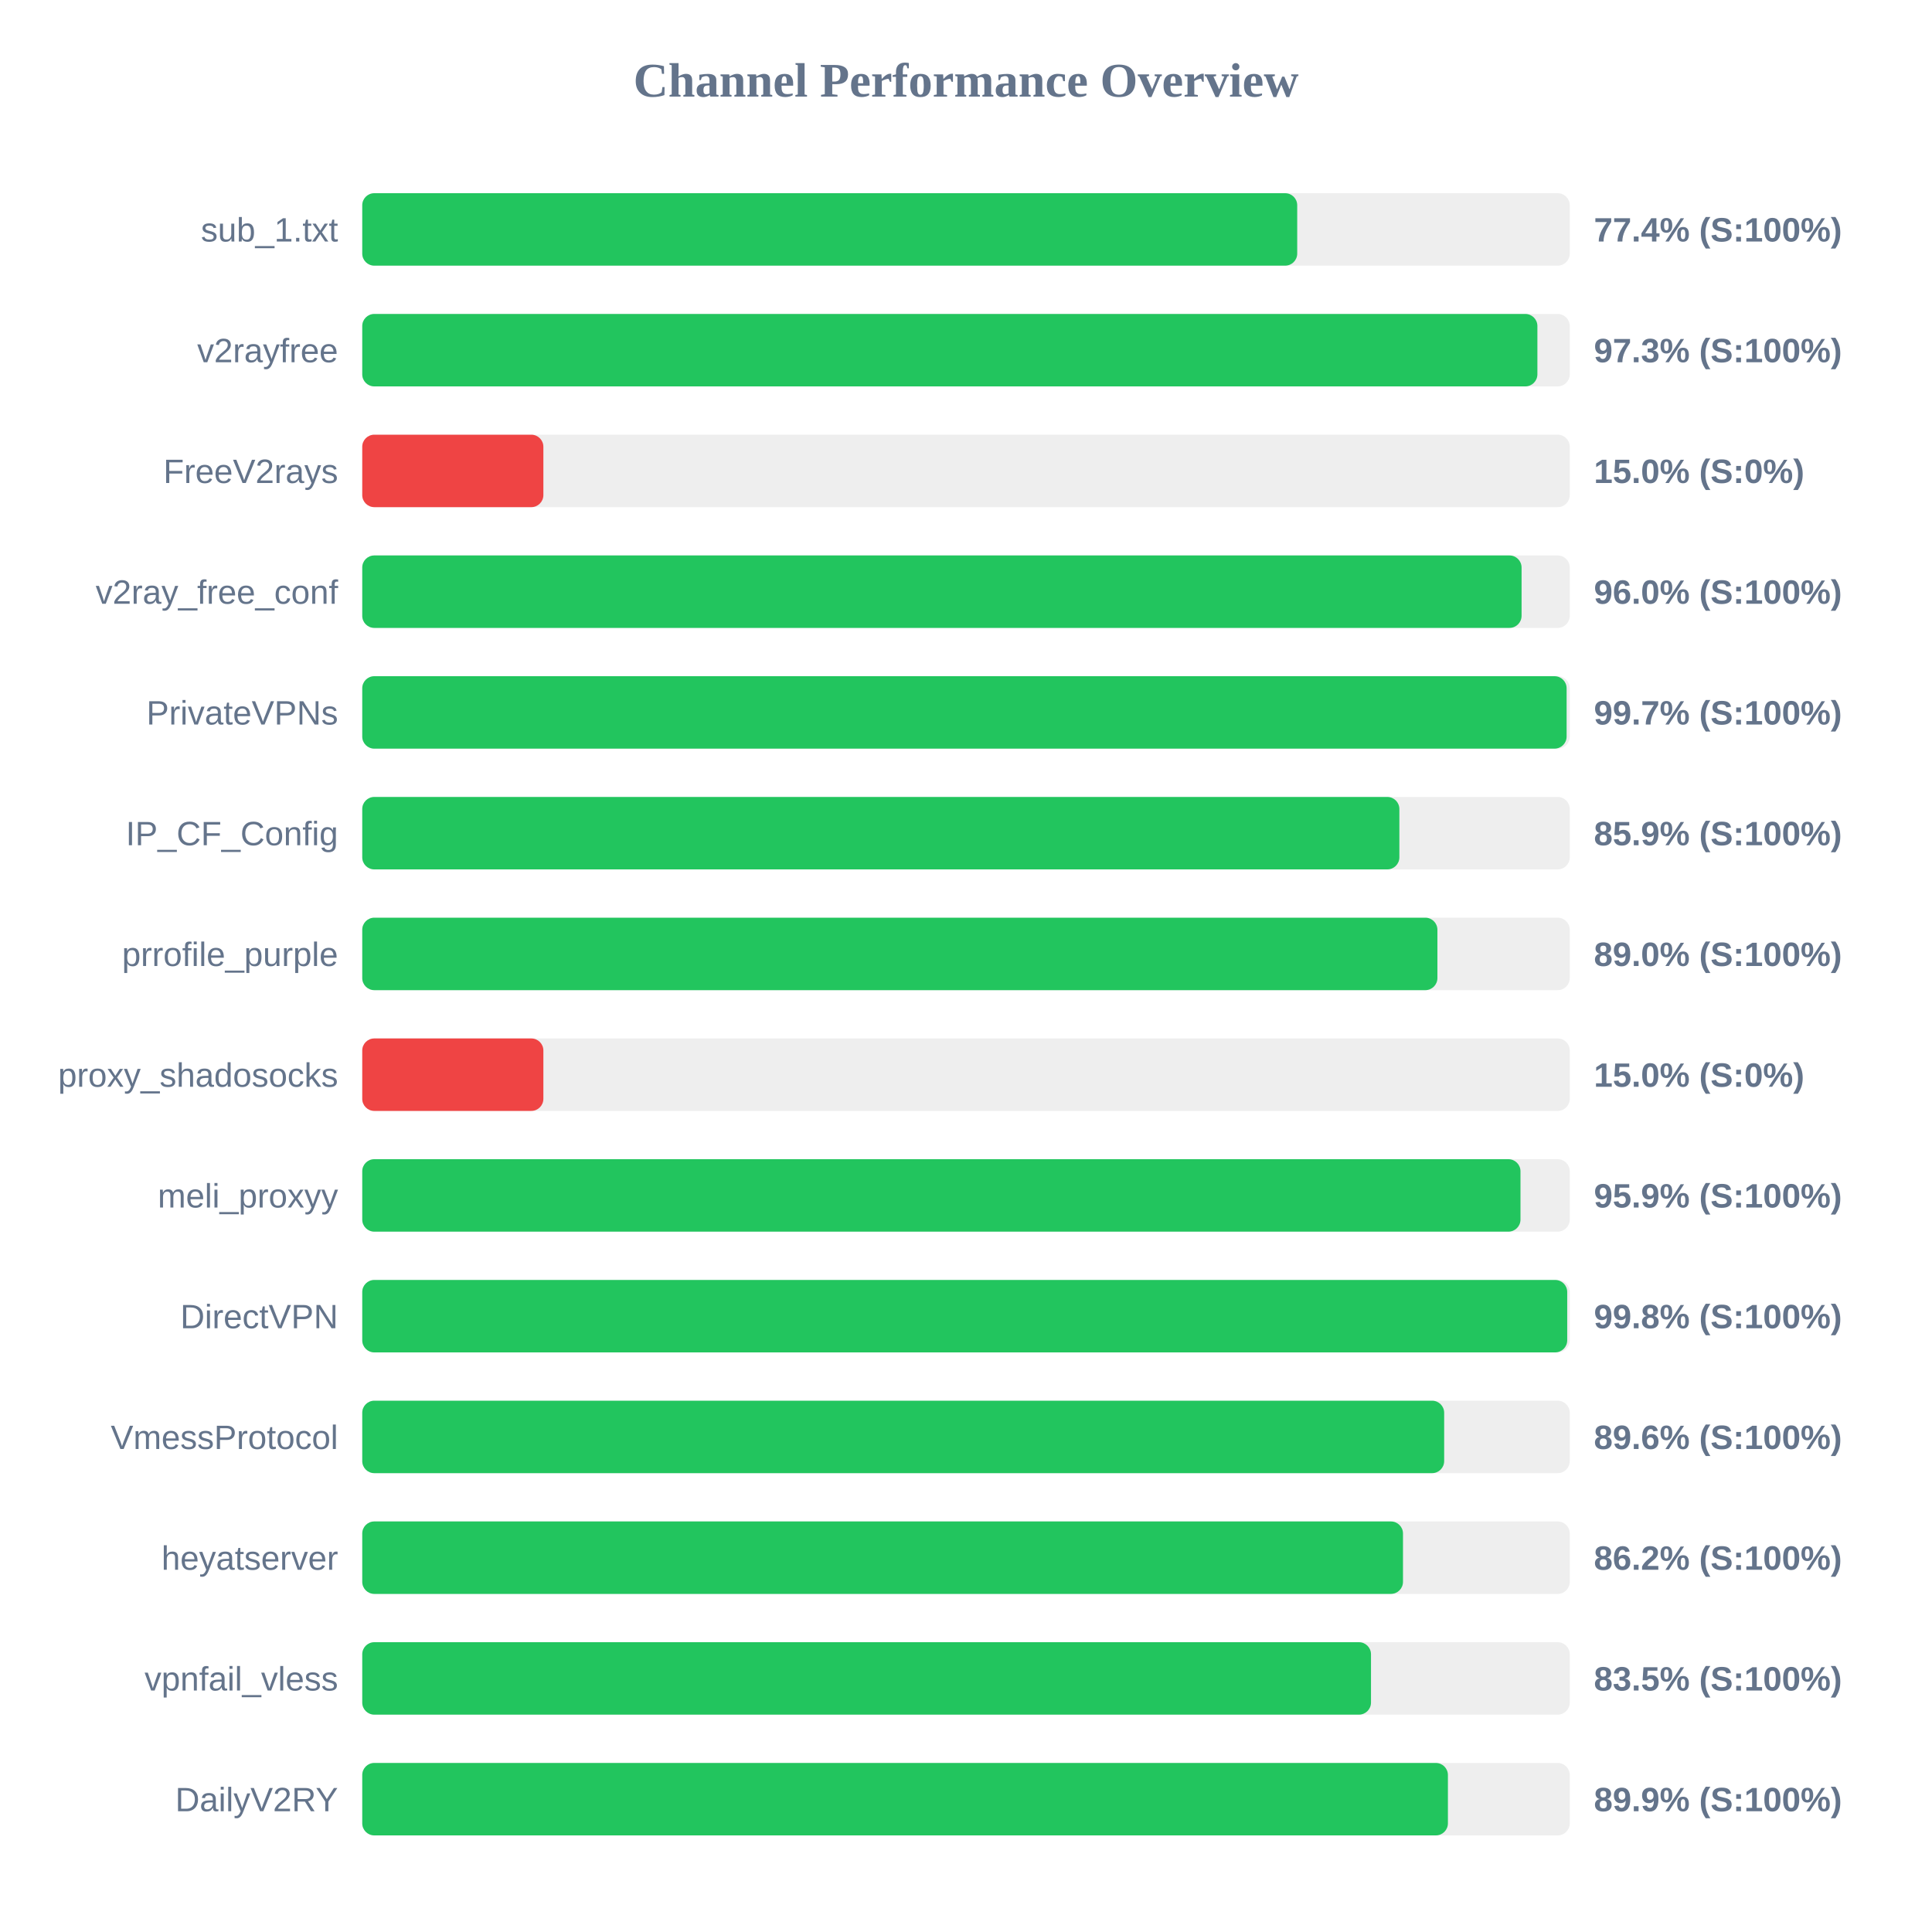
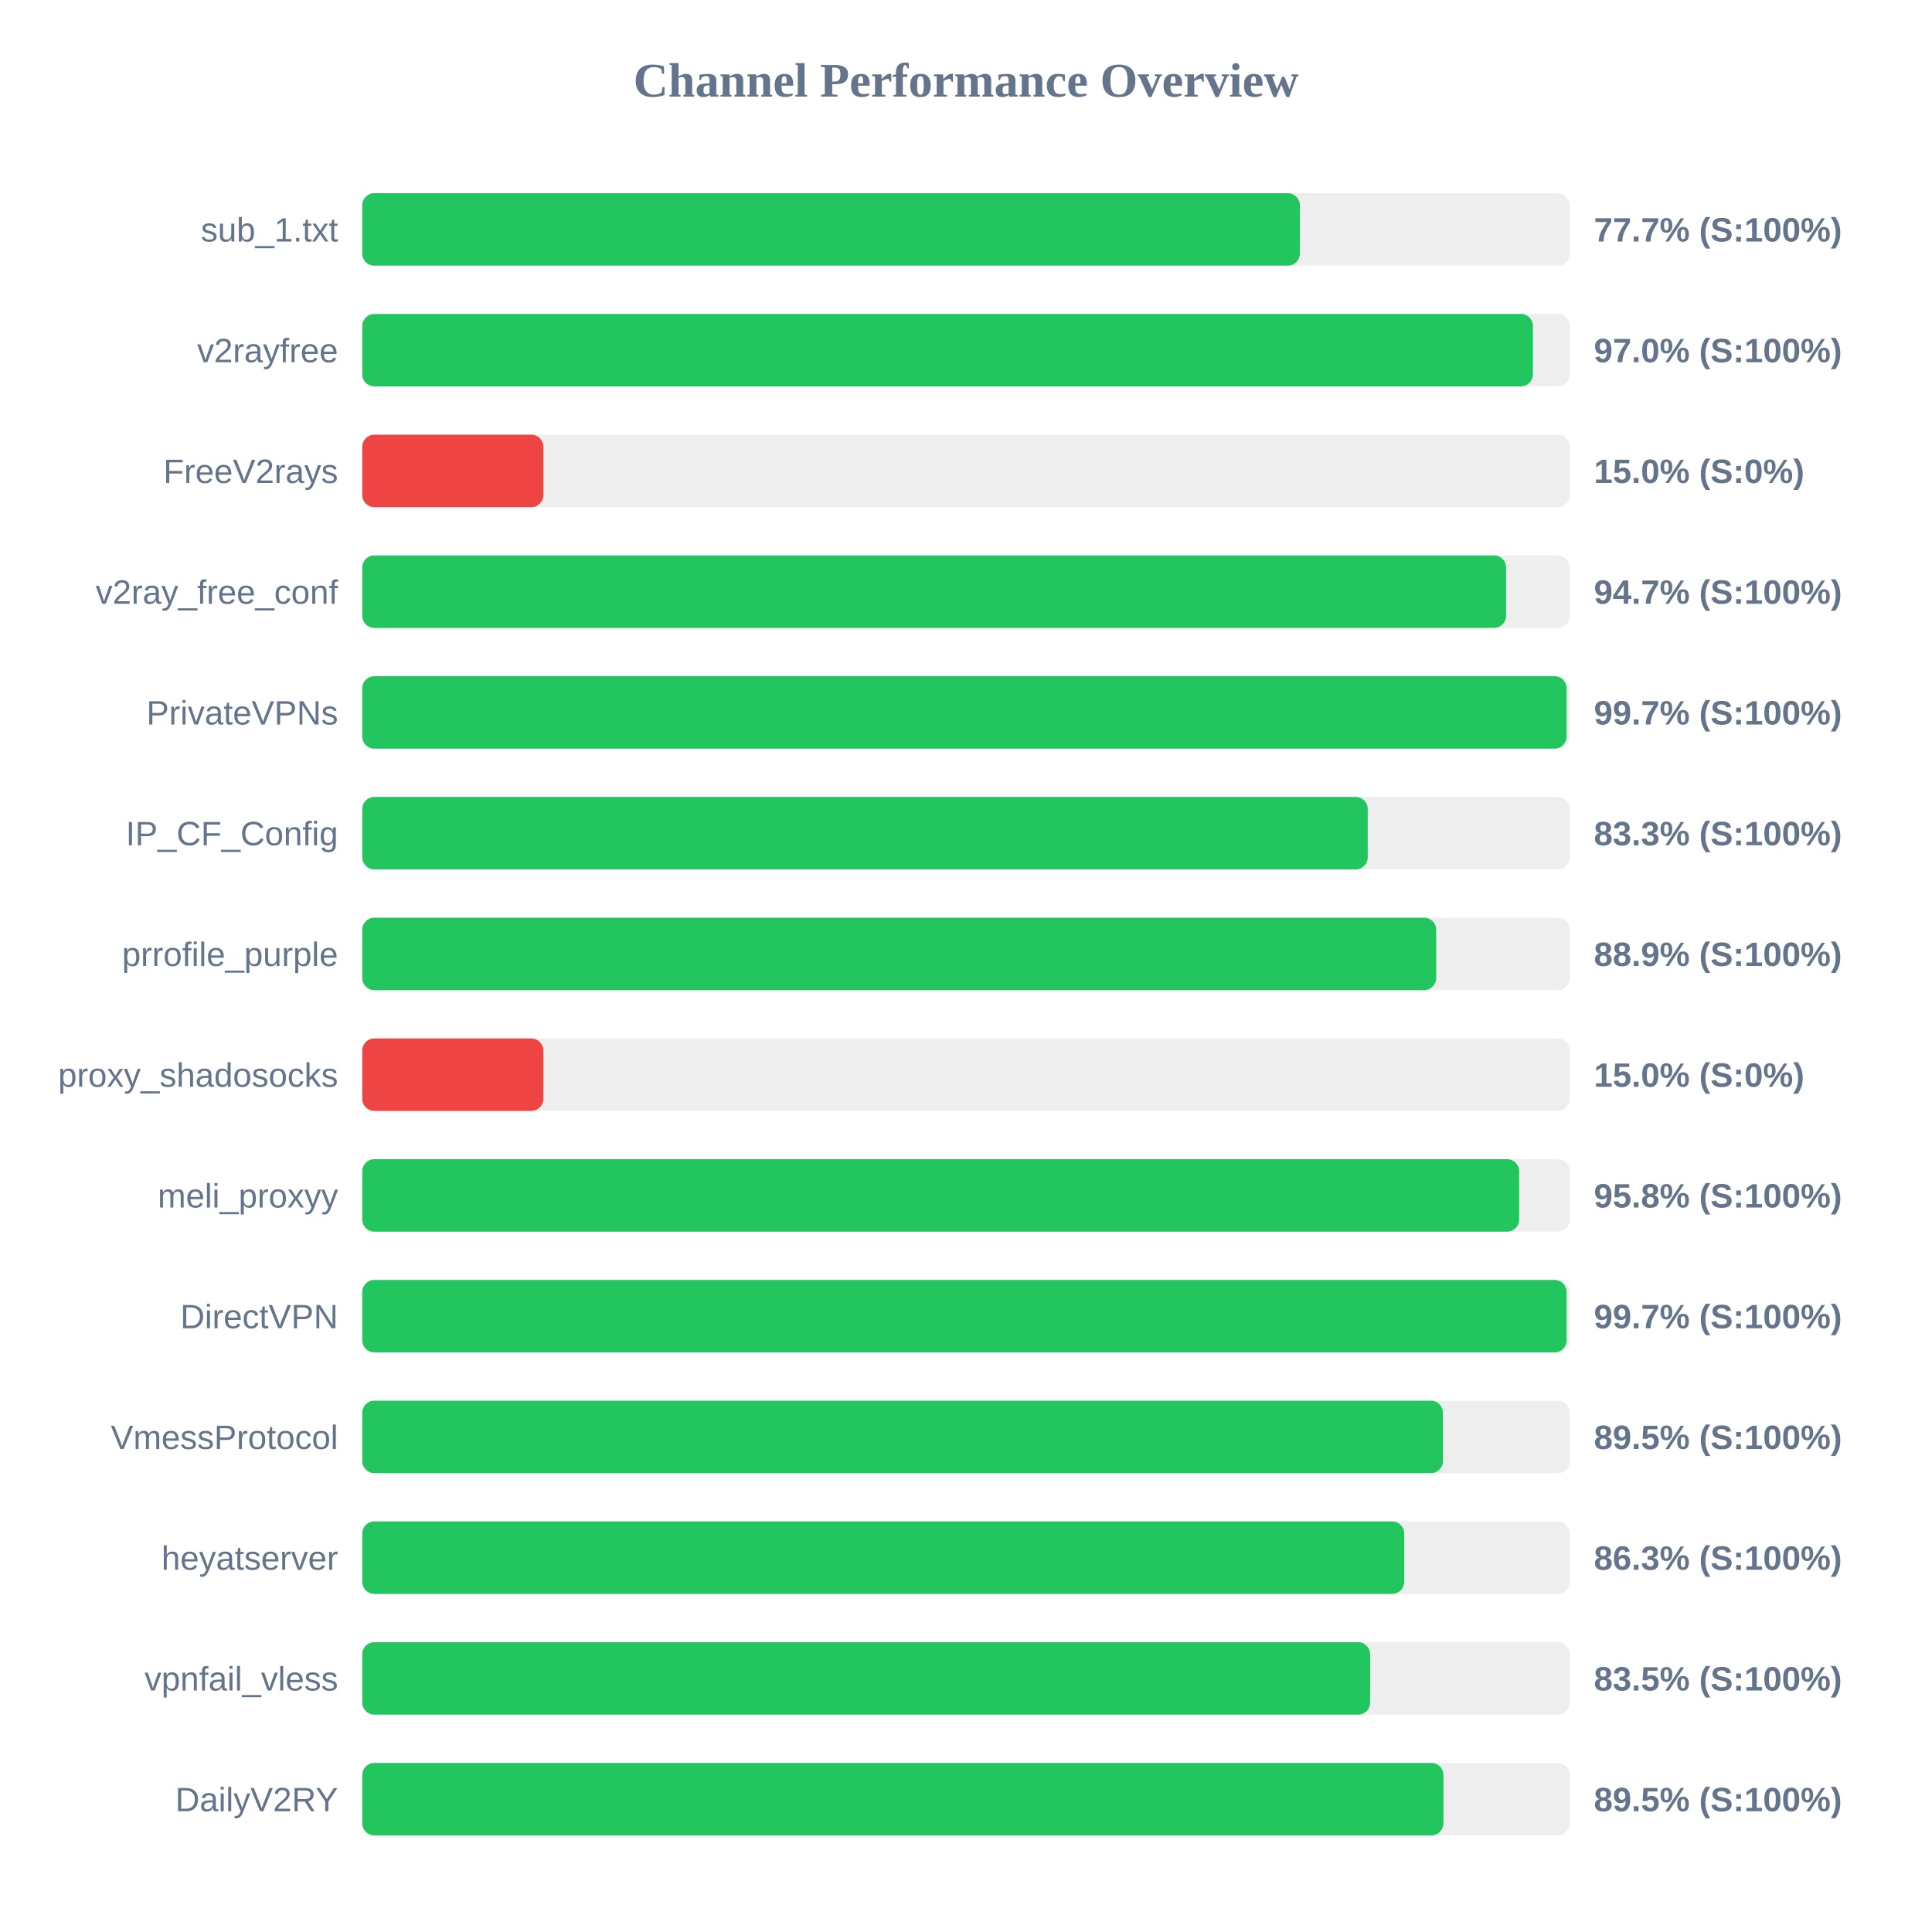
<svg xmlns="http://www.w3.org/2000/svg" width="800" height="800" version="1.1">
  <style>
        .row { font: 14px Arial; fill: #64748b; }
        .score { font: bold 14px Arial; fill: #64748b; }
    </style>
  <text x="400" y="40" text-anchor="middle" font-size="20px" font-weight="bold" fill="#64748b">Channel Performance Overview</text>
  <rect x="150" y="80" width="500" height="30" fill="#eee" rx="5" />
-   <rect x="150" y="80" width="387.15" height="30" fill="#22c55e" rx="5" />
+   <rect x="150" y="80" width="388.25" height="30" fill="#22c55e" rx="5" />
  <text x="140" y="100" text-anchor="end" class="row">sub_1.txt</text>
-   <text x="660" y="100" text-anchor="start" class="score">77.4% (S:100%)</text>
+   <text x="660" y="100" text-anchor="start" class="score">77.7% (S:100%)</text>
  <rect x="150" y="130" width="500" height="30" fill="#eee" rx="5" />
-   <rect x="150" y="130" width="486.6" height="30" fill="#22c55e" rx="5" />
+   <rect x="150" y="130" width="484.75" height="30" fill="#22c55e" rx="5" />
  <text x="140" y="150" text-anchor="end" class="row">v2rayfree</text>
-   <text x="660" y="150" text-anchor="start" class="score">97.3% (S:100%)</text>
+   <text x="660" y="150" text-anchor="start" class="score">97.0% (S:100%)</text>
  <rect x="150" y="180" width="500" height="30" fill="#eee" rx="5" />
  <rect x="150" y="180" width="75.0" height="30" fill="#ef4444" rx="5" />
  <text x="140" y="200" text-anchor="end" class="row">FreeV2rays</text>
  <text x="660" y="200" text-anchor="start" class="score">15.0% (S:0%)</text>
  <rect x="150" y="230" width="500" height="30" fill="#eee" rx="5" />
-   <rect x="150" y="230" width="480.05" height="30" fill="#22c55e" rx="5" />
+   <rect x="150" y="230" width="473.65" height="30" fill="#22c55e" rx="5" />
  <text x="140" y="250" text-anchor="end" class="row">v2ray_free_conf</text>
-   <text x="660" y="250" text-anchor="start" class="score">96.0% (S:100%)</text>
+   <text x="660" y="250" text-anchor="start" class="score">94.7% (S:100%)</text>
  <rect x="150" y="280" width="500" height="30" fill="#eee" rx="5" />
  <rect x="150" y="280" width="498.7" height="30" fill="#22c55e" rx="5" />
  <text x="140" y="300" text-anchor="end" class="row">PrivateVPNs</text>
  <text x="660" y="300" text-anchor="start" class="score">99.7% (S:100%)</text>
  <rect x="150" y="330" width="500" height="30" fill="#eee" rx="5" />
-   <rect x="150" y="330" width="429.45" height="30" fill="#22c55e" rx="5" />
+   <rect x="150" y="330" width="416.35" height="30" fill="#22c55e" rx="5" />
  <text x="140" y="350" text-anchor="end" class="row">IP_CF_Config</text>
-   <text x="660" y="350" text-anchor="start" class="score">85.9% (S:100%)</text>
+   <text x="660" y="350" text-anchor="start" class="score">83.3% (S:100%)</text>
  <rect x="150" y="380" width="500" height="30" fill="#eee" rx="5" />
-   <rect x="150" y="380" width="445.2" height="30" fill="#22c55e" rx="5" />
+   <rect x="150" y="380" width="444.7" height="30" fill="#22c55e" rx="5" />
  <text x="140" y="400" text-anchor="end" class="row">prrofile_purple</text>
-   <text x="660" y="400" text-anchor="start" class="score">89.0% (S:100%)</text>
+   <text x="660" y="400" text-anchor="start" class="score">88.9% (S:100%)</text>
  <rect x="150" y="430" width="500" height="30" fill="#eee" rx="5" />
  <rect x="150" y="430" width="75.0" height="30" fill="#ef4444" rx="5" />
  <text x="140" y="450" text-anchor="end" class="row">proxy_shadosocks</text>
  <text x="660" y="450" text-anchor="start" class="score">15.0% (S:0%)</text>
  <rect x="150" y="480" width="500" height="30" fill="#eee" rx="5" />
-   <rect x="150" y="480" width="479.6" height="30" fill="#22c55e" rx="5" />
+   <rect x="150" y="480" width="479.05" height="30" fill="#22c55e" rx="5" />
  <text x="140" y="500" text-anchor="end" class="row">meli_proxyy</text>
-   <text x="660" y="500" text-anchor="start" class="score">95.9% (S:100%)</text>
+   <text x="660" y="500" text-anchor="start" class="score">95.8% (S:100%)</text>
  <rect x="150" y="530" width="500" height="30" fill="#eee" rx="5" />
-   <rect x="150" y="530" width="498.95" height="30" fill="#22c55e" rx="5" />
+   <rect x="150" y="530" width="498.7" height="30" fill="#22c55e" rx="5" />
  <text x="140" y="550" text-anchor="end" class="row">DirectVPN</text>
-   <text x="660" y="550" text-anchor="start" class="score">99.8% (S:100%)</text>
+   <text x="660" y="550" text-anchor="start" class="score">99.7% (S:100%)</text>
  <rect x="150" y="580" width="500" height="30" fill="#eee" rx="5" />
-   <rect x="150" y="580" width="448.0" height="30" fill="#22c55e" rx="5" />
+   <rect x="150" y="580" width="447.5" height="30" fill="#22c55e" rx="5" />
  <text x="140" y="600" text-anchor="end" class="row">VmessProtocol</text>
-   <text x="660" y="600" text-anchor="start" class="score">89.6% (S:100%)</text>
+   <text x="660" y="600" text-anchor="start" class="score">89.5% (S:100%)</text>
  <rect x="150" y="630" width="500" height="30" fill="#eee" rx="5" />
-   <rect x="150" y="630" width="430.95" height="30" fill="#22c55e" rx="5" />
+   <rect x="150" y="630" width="431.45" height="30" fill="#22c55e" rx="5" />
  <text x="140" y="650" text-anchor="end" class="row">heyatserver</text>
-   <text x="660" y="650" text-anchor="start" class="score">86.2% (S:100%)</text>
+   <text x="660" y="650" text-anchor="start" class="score">86.3% (S:100%)</text>
  <rect x="150" y="680" width="500" height="30" fill="#eee" rx="5" />
-   <rect x="150" y="680" width="417.7" height="30" fill="#22c55e" rx="5" />
+   <rect x="150" y="680" width="417.35" height="30" fill="#22c55e" rx="5" />
  <text x="140" y="700" text-anchor="end" class="row">vpnfail_vless</text>
  <text x="660" y="700" text-anchor="start" class="score">83.5% (S:100%)</text>
  <rect x="150" y="730" width="500" height="30" fill="#eee" rx="5" />
-   <rect x="150" y="730" width="449.55" height="30" fill="#22c55e" rx="5" />
+   <rect x="150" y="730" width="447.7" height="30" fill="#22c55e" rx="5" />
  <text x="140" y="750" text-anchor="end" class="row">DailyV2RY</text>
-   <text x="660" y="750" text-anchor="start" class="score">89.9% (S:100%)</text>
+   <text x="660" y="750" text-anchor="start" class="score">89.5% (S:100%)</text>
</svg>
